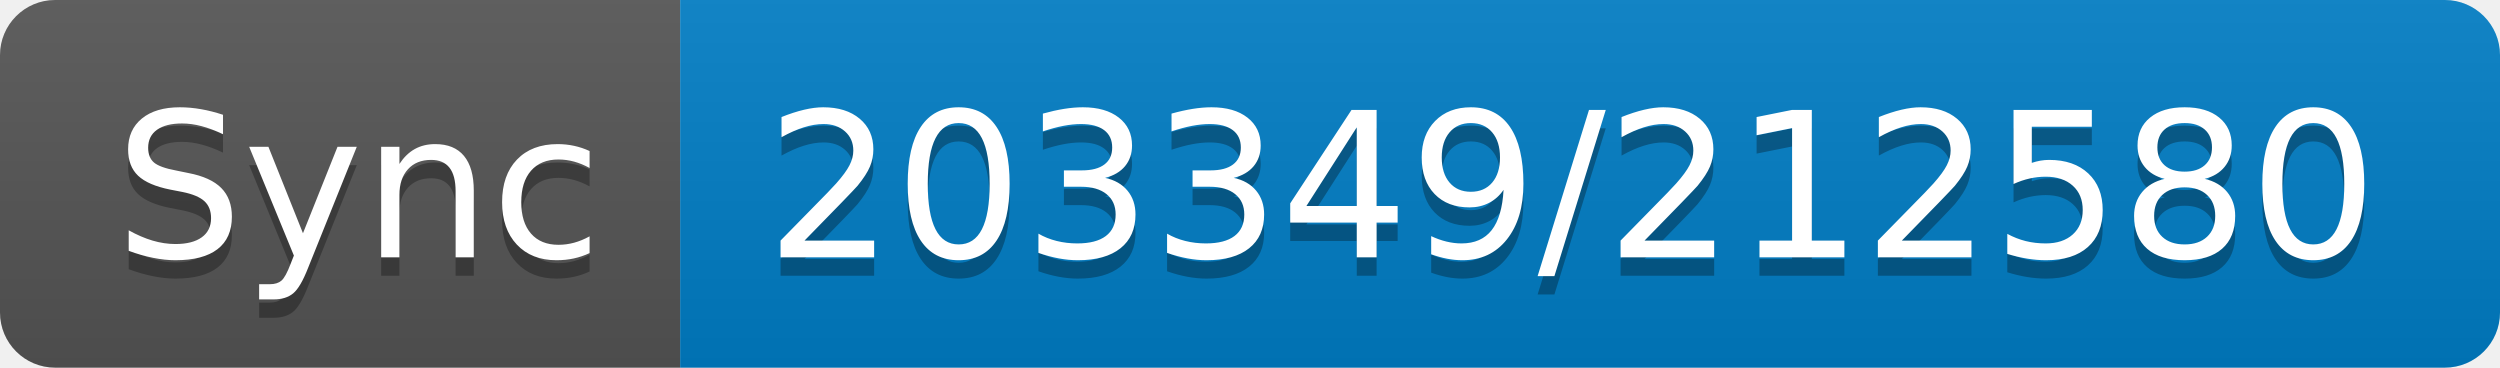
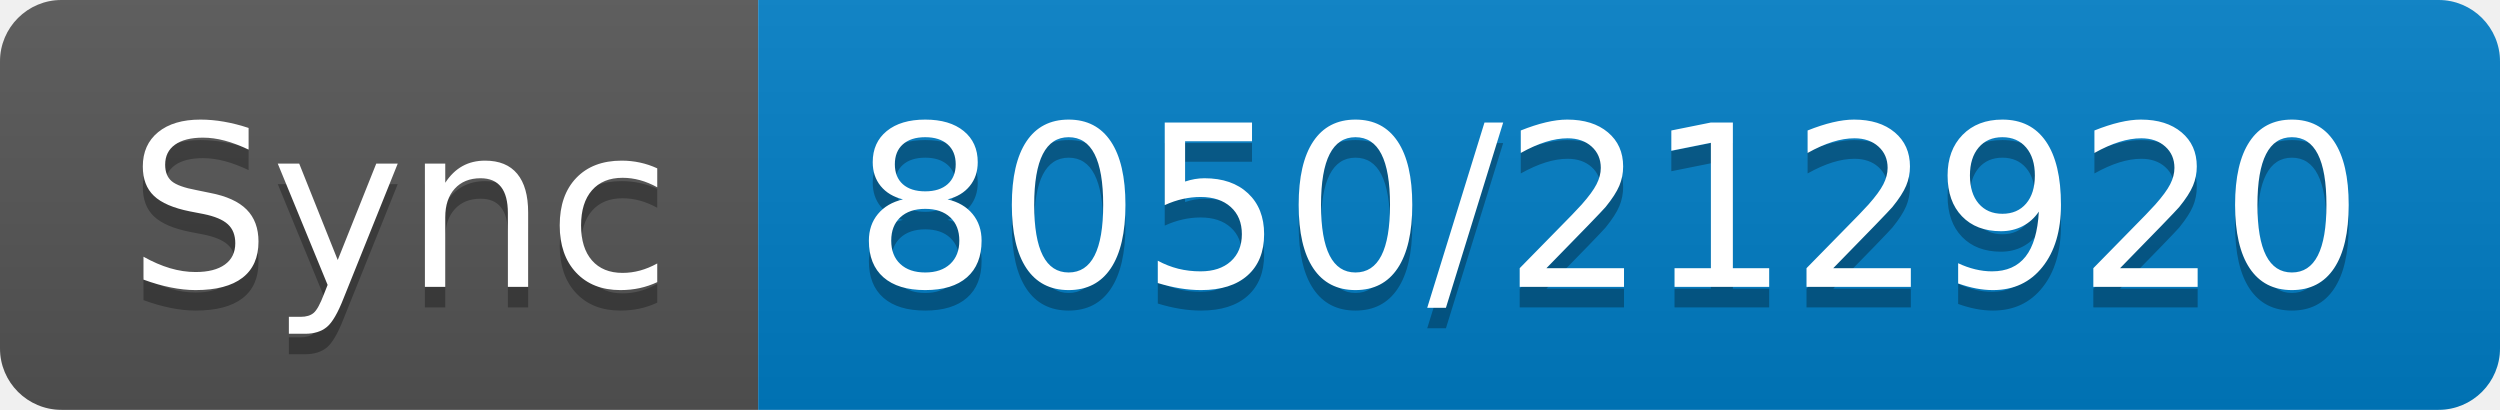
- <svg xmlns="http://www.w3.org/2000/svg" width="136" height="20" role="img" aria-label="Sync: 203349/212580">
+ <svg xmlns="http://www.w3.org/2000/svg" width="122" height="20" role="img" aria-label="Sync: 8050/212920">
  <linearGradient id="s" x2="0" y2="100%">
    <stop offset="0" stop-color="#bbb" stop-opacity=".1" />
    <stop offset="1" stop-opacity=".1" />
  </linearGradient>
  <clipPath id="r">
-     <rect width="136" height="20" rx="3" fill="#fff" />
+     <rect width="122" height="20" rx="3" fill="#fff" />
  </clipPath>
  <g clip-path="url(#r)">
    <rect width="37" height="20" fill="#555" />
-     <rect x="37" width="99" height="20" fill="#007ec6" />
-     <rect width="136" height="20" fill="url(#s)" />
+     <rect x="37" width="85" height="20" fill="#007ec6" />
+     <rect width="122" height="20" fill="url(#s)" />
  </g>
  <g fill="#fff" text-anchor="middle" font-family="Verdana,Geneva,DejaVu Sans,sans-serif" text-rendering="geometricPrecision" font-size="110">
    <text aria-hidden="true" x="195" y="150" fill="#010101" fill-opacity=".3" transform="scale(.1)" textLength="270">Sync</text>
    <text x="195" y="140" transform="scale(.1)" fill="#fff" textLength="270">Sync</text>
-     <text aria-hidden="true" x="855" y="150" fill="#010101" fill-opacity=".3" transform="scale(.1)" textLength="890">203349/212580</text>
-     <text x="855" y="140" transform="scale(.1)" fill="#fff" textLength="890">203349/212580</text>
+     <text aria-hidden="true" x="785" y="150" fill="#010101" fill-opacity=".3" transform="scale(.1)" textLength="750">8050/212920</text>
+     <text x="785" y="140" transform="scale(.1)" fill="#fff" textLength="750">8050/212920</text>
  </g>
</svg>
